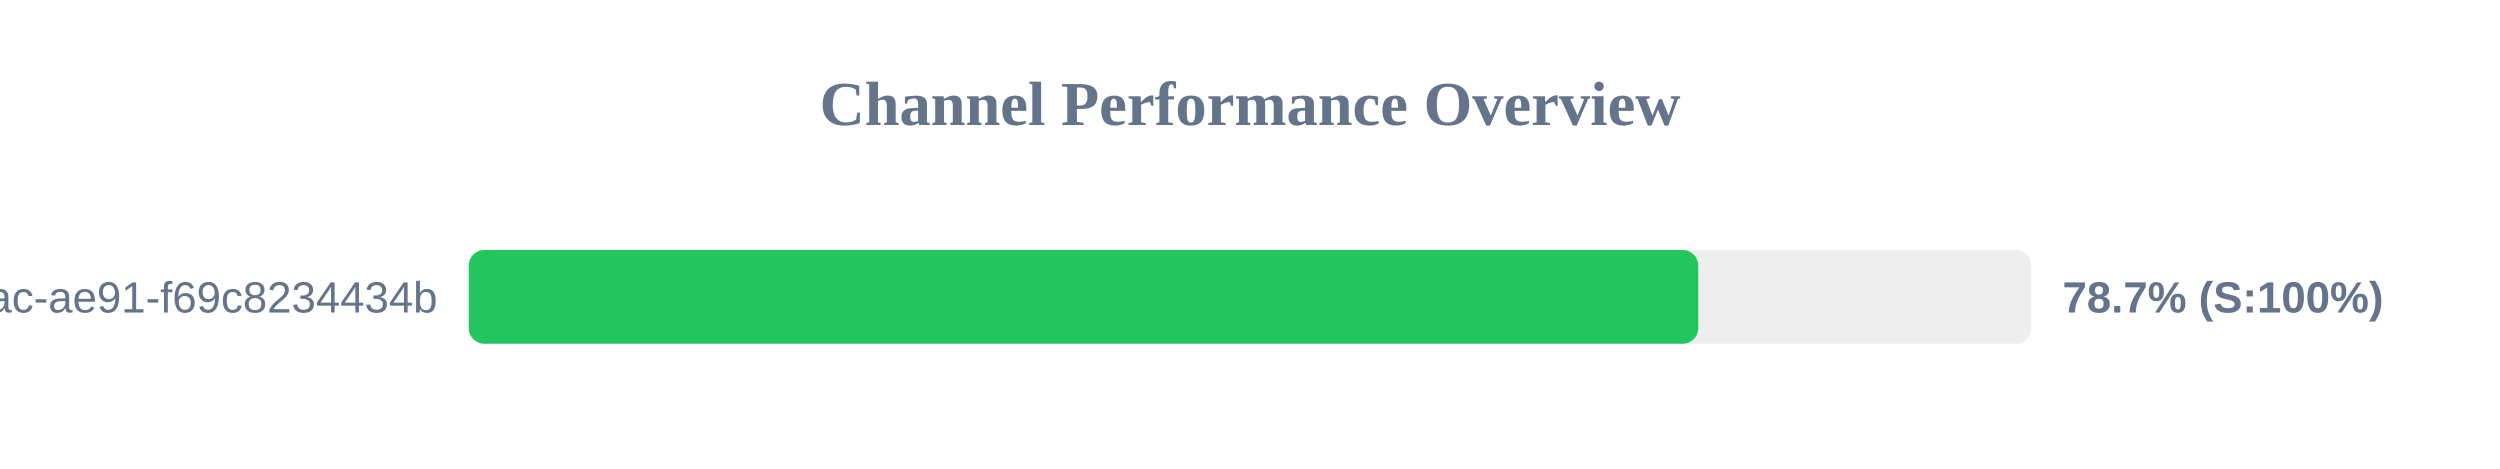
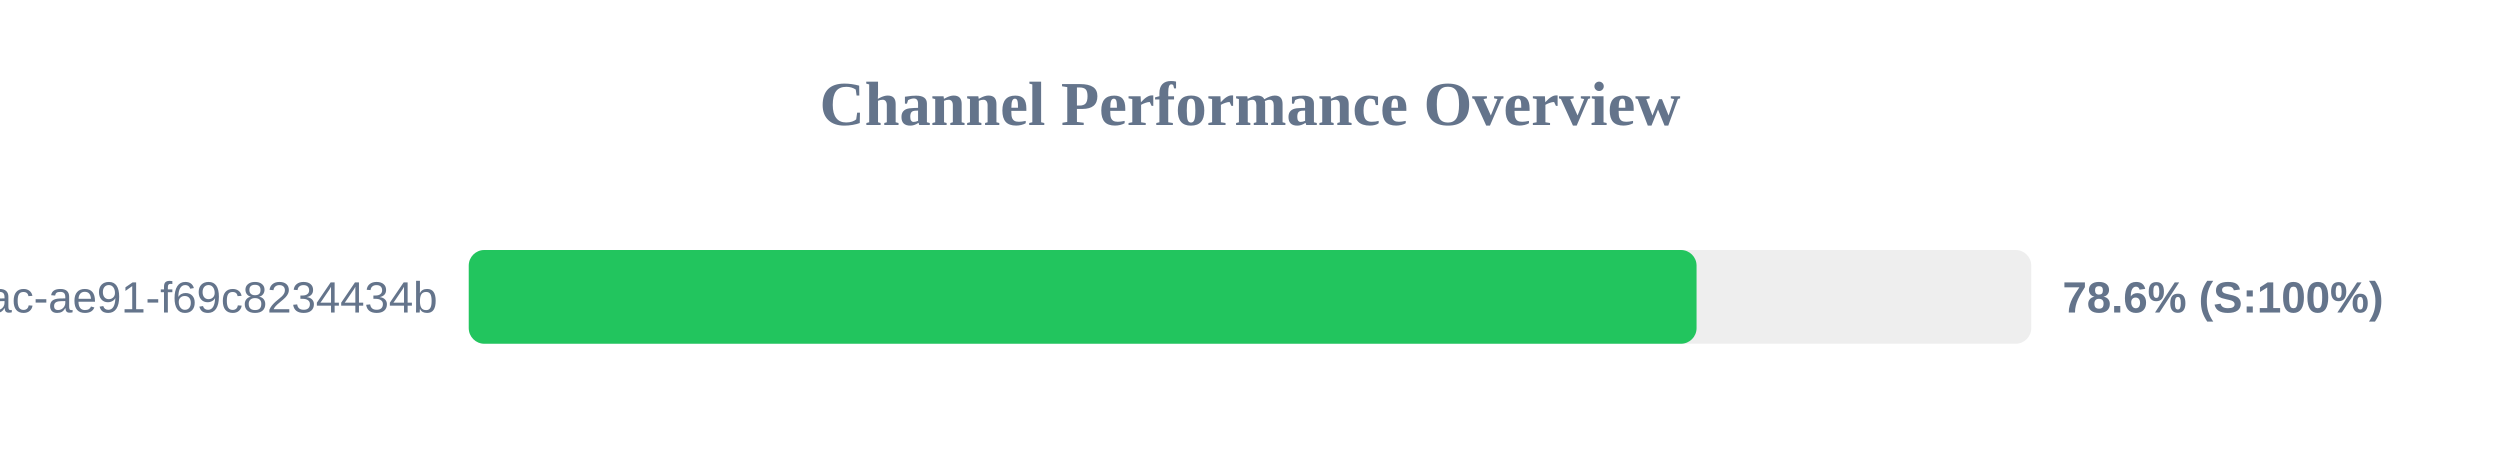
<svg xmlns="http://www.w3.org/2000/svg" width="800" height="150" version="1.1">
  <style>
        .row { font: 14px Arial; fill: #64748b; }
        .score { font: bold 14px Arial; fill: #64748b; }
    </style>
  <text x="400" y="40" text-anchor="middle" font-size="20px" font-weight="bold" fill="#64748b">Channel Performance Overview</text>
  <rect x="150" y="80" width="500" height="30" fill="#eee" rx="5" />
-   <rect x="150" y="80" width="393.45" height="30" fill="#22c55e" rx="5" />
+   <rect x="150" y="80" width="392.9" height="30" fill="#22c55e" rx="5" />
  <text x="140" y="100" text-anchor="end" class="row">?uuid=942b9cb8-92fa-46ac-ae91-f69c8234434b</text>
-   <text x="660" y="100" text-anchor="start" class="score">78.7% (S:100%)</text>
+   <text x="660" y="100" text-anchor="start" class="score">78.6% (S:100%)</text>
</svg>
